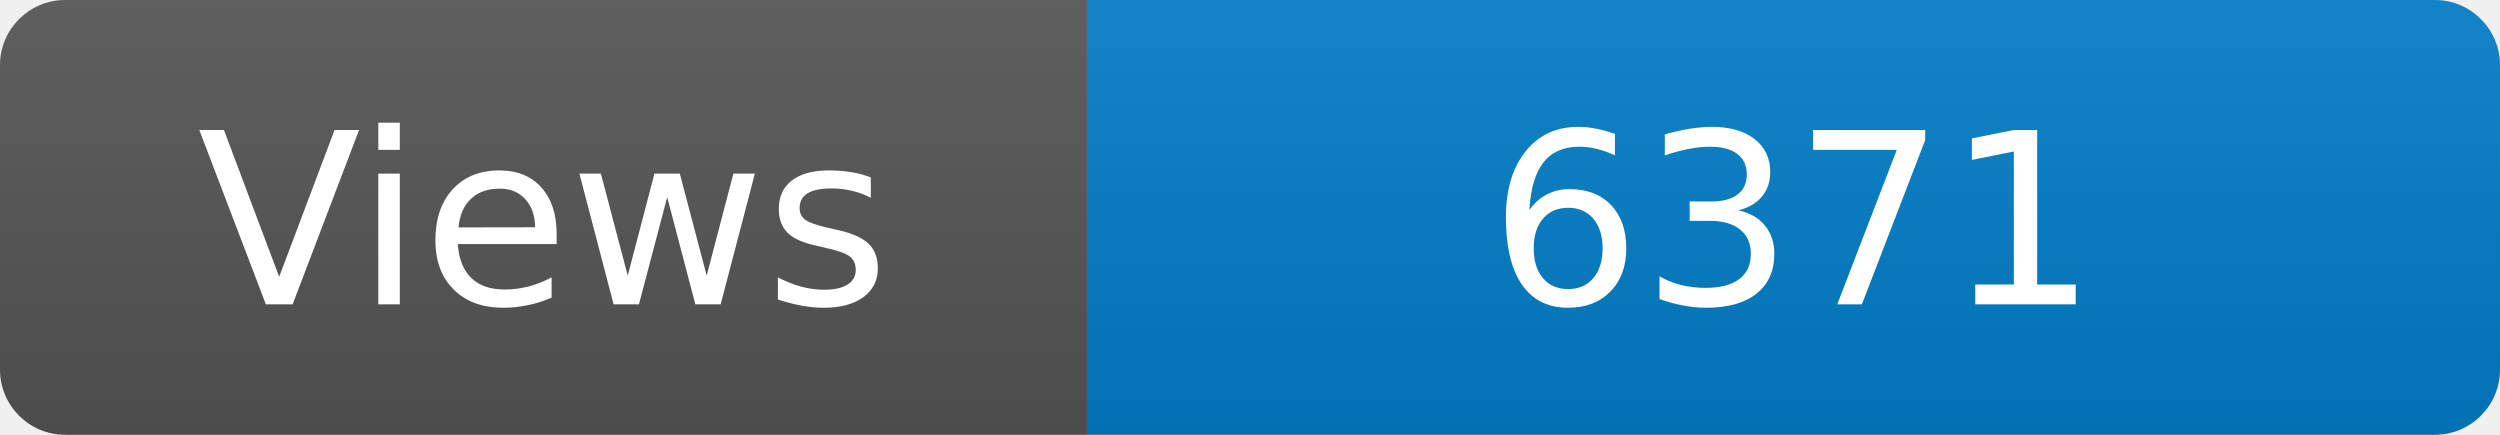
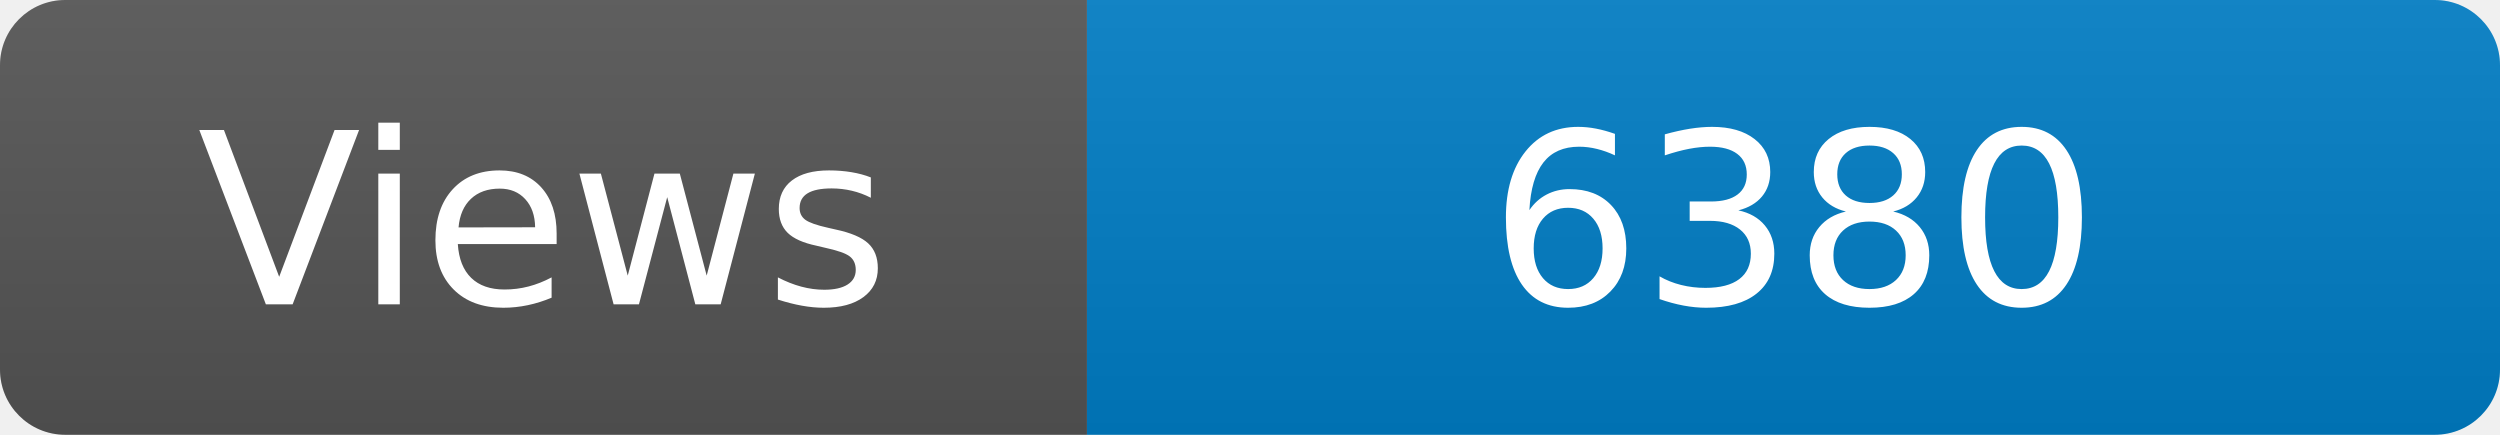
<svg xmlns="http://www.w3.org/2000/svg" width="115" height="20" role="img" aria-label="Maintained?: yes">
  <linearGradient id="s" x2="0" y2="100%">
    <stop offset="0" stop-color="#bbb" stop-opacity=".1" />
    <stop offset="1" stop-opacity=".1" />
  </linearGradient>
  <clipPath id="r">
    <rect width="115" height="20" rx="3" fill="#fff" />
  </clipPath>
  <g clip-path="url(#r)">
    <rect width="50" height="20" fill="#555" />
    <rect x="50" width="160" height="20" fill="#007ec6" />
    <rect width="115" height="20" fill="url(#s)" />
  </g>
  <g fill="#fff" text-anchor="middle" font-family="Verdana,Geneva,DejaVu Sans,sans-serif" font-size="110">
    <text x="250" y="140" transform="scale(.1)" fill="#fff">Views</text>
-     <text x="825" y="140" transform="scale(.1)" fill="#fff">6371</text>
+     <text x="825" y="140" transform="scale(.1)" fill="#fff">6380</text>
  </g>
</svg>
